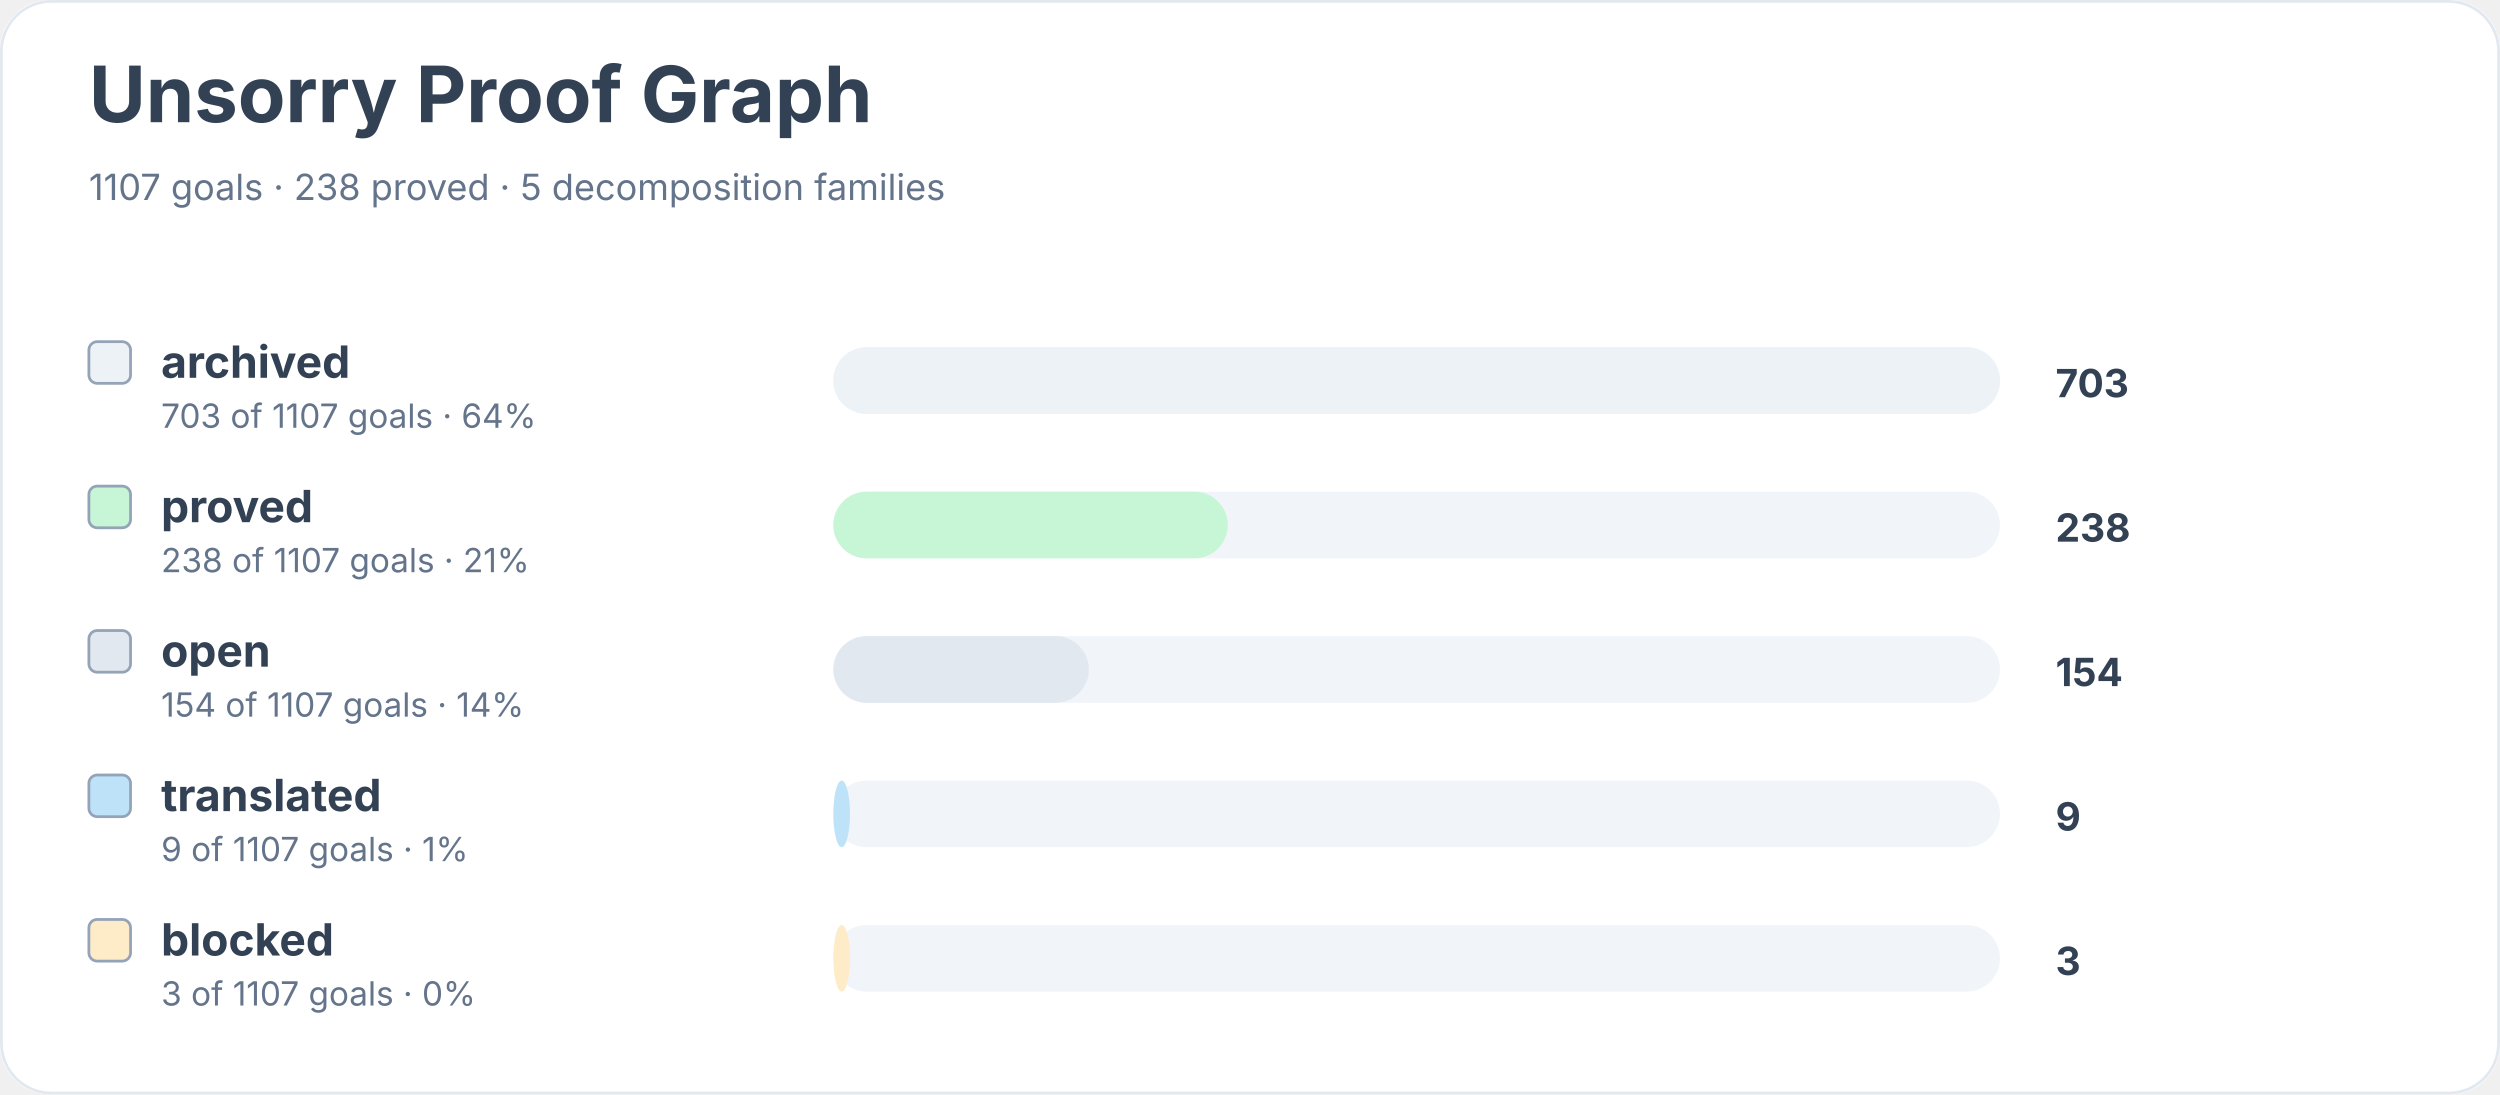
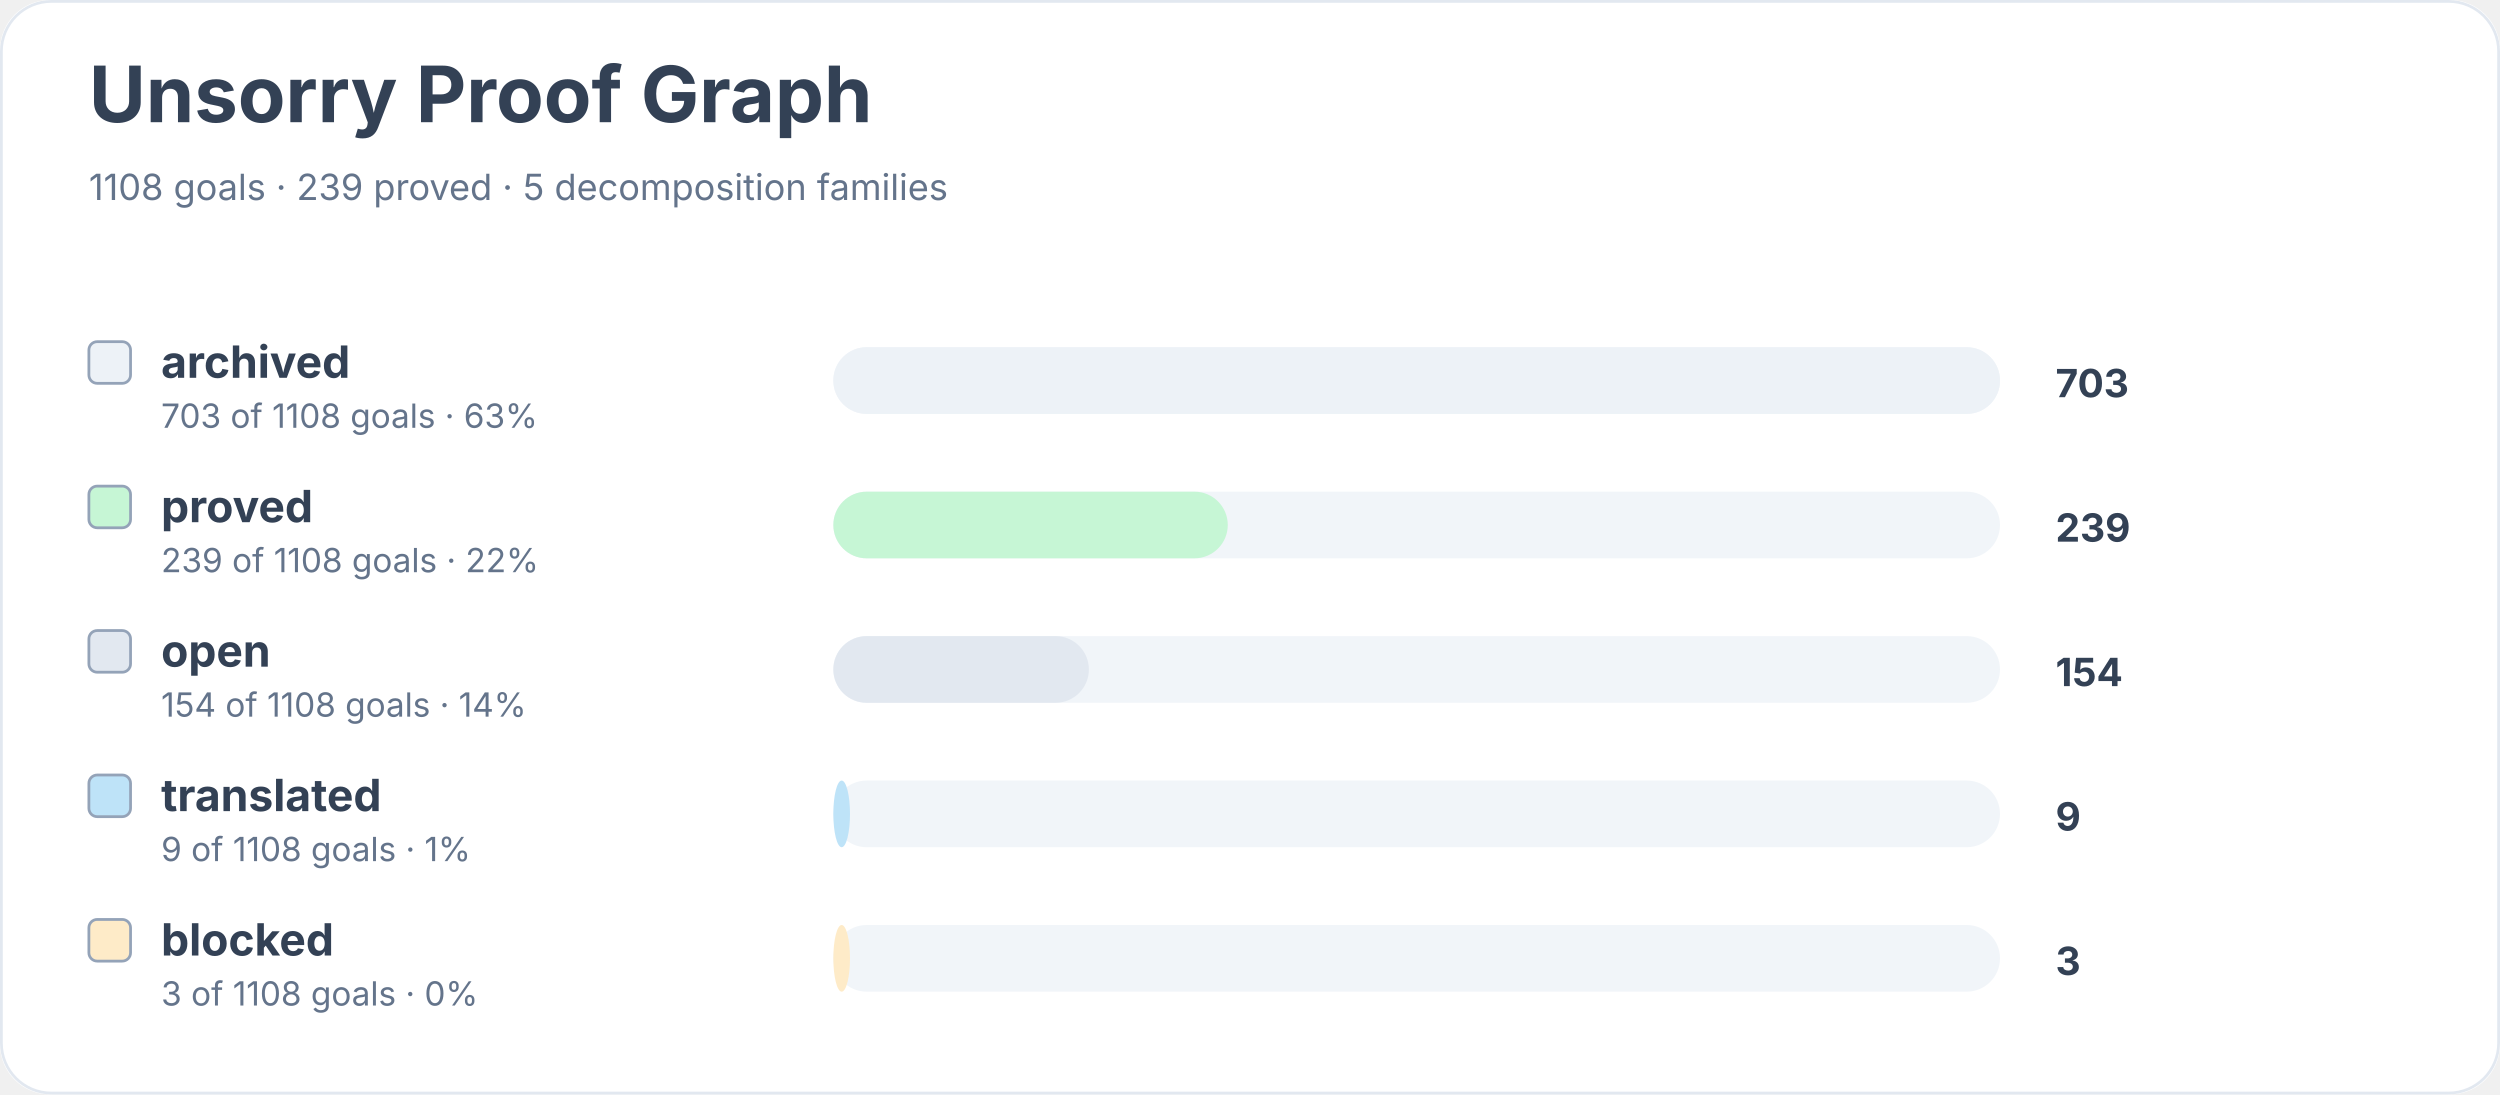
<svg xmlns="http://www.w3.org/2000/svg" width="900" height="394" viewBox="0 0 900 394" role="img" aria-labelledby="title desc">
  <rect width="900" height="100%" rx="18" fill="#ffffff" />
  <rect x="0.5" y="0.5" width="899" height="393" rx="18" fill="none" stroke="#e2e8f0" />
  <text x="32" y="44" font-family="Inter, system-ui, sans-serif" font-size="28" font-weight="700" fill="#334155">Unsorry Proof Graph</text>
-   <text x="32" y="72" font-family="Inter, system-ui, sans-serif" font-size="13" fill="#64748b">1107 goals · 238 proved · 5 decomposition families</text>
+   <text x="32" y="72" font-family="Inter, system-ui, sans-serif" font-size="13" fill="#64748b">1108 goals · 239 proved · 5 decomposition families</text>
  <rect x="32" y="123" width="15" height="15" rx="3" fill="#edf2f7" stroke="#94a3b8" />
  <text x="58" y="136" font-family="Inter, system-ui, sans-serif" font-size="16" font-weight="650" fill="#334155">archived</text>
-   <text x="58" y="154" font-family="Inter, system-ui, sans-serif" font-size="12" fill="#64748b">703 of 1107 goals · 64%</text>
+   <text x="58" y="154" font-family="Inter, system-ui, sans-serif" font-size="12" fill="#64748b">703 of 1108 goals · 63%</text>
  <rect x="300" y="125" width="420" height="24" rx="12" fill="#f1f5f9" />
  <rect x="300" y="125" width="420" height="24" rx="12" fill="#edf2f7" />
  <text x="740" y="143" font-family="Inter, system-ui, sans-serif" font-size="14" font-weight="700" fill="#334155">703</text>
  <rect x="32" y="175" width="15" height="15" rx="3" fill="#c6f6d5" stroke="#94a3b8" />
  <text x="58" y="188" font-family="Inter, system-ui, sans-serif" font-size="16" font-weight="650" fill="#334155">proved</text>
-   <text x="58" y="206" font-family="Inter, system-ui, sans-serif" font-size="12" fill="#64748b">238 of 1107 goals · 21%</text>
+   <text x="58" y="206" font-family="Inter, system-ui, sans-serif" font-size="12" fill="#64748b">239 of 1108 goals · 22%</text>
  <rect x="300" y="177" width="420" height="24" rx="12" fill="#f1f5f9" />
  <rect x="300" y="177" width="142" height="24" rx="12" fill="#c6f6d5" />
-   <text x="740" y="195" font-family="Inter, system-ui, sans-serif" font-size="14" font-weight="700" fill="#334155">238</text>
+   <text x="740" y="195" font-family="Inter, system-ui, sans-serif" font-size="14" font-weight="700" fill="#334155">239</text>
  <rect x="32" y="227" width="15" height="15" rx="3" fill="#e2e8f0" stroke="#94a3b8" />
  <text x="58" y="240" font-family="Inter, system-ui, sans-serif" font-size="16" font-weight="650" fill="#334155">open</text>
-   <text x="58" y="258" font-family="Inter, system-ui, sans-serif" font-size="12" fill="#64748b">154 of 1107 goals · 14%</text>
+   <text x="58" y="258" font-family="Inter, system-ui, sans-serif" font-size="12" fill="#64748b">154 of 1108 goals · 14%</text>
  <rect x="300" y="229" width="420" height="24" rx="12" fill="#f1f5f9" />
  <rect x="300" y="229" width="92" height="24" rx="12" fill="#e2e8f0" />
  <text x="740" y="247" font-family="Inter, system-ui, sans-serif" font-size="14" font-weight="700" fill="#334155">154</text>
  <rect x="32" y="279" width="15" height="15" rx="3" fill="#bee3f8" stroke="#94a3b8" />
  <text x="58" y="292" font-family="Inter, system-ui, sans-serif" font-size="16" font-weight="650" fill="#334155">translated</text>
-   <text x="58" y="310" font-family="Inter, system-ui, sans-serif" font-size="12" fill="#64748b">9 of 1107 goals · 1%</text>
+   <text x="58" y="310" font-family="Inter, system-ui, sans-serif" font-size="12" fill="#64748b">9 of 1108 goals · 1%</text>
  <rect x="300" y="281" width="420" height="24" rx="12" fill="#f1f5f9" />
  <rect x="300" y="281" width="6" height="24" rx="12" fill="#bee3f8" />
  <text x="740" y="299" font-family="Inter, system-ui, sans-serif" font-size="14" font-weight="700" fill="#334155">9</text>
  <rect x="32" y="331" width="15" height="15" rx="3" fill="#feebc8" stroke="#94a3b8" />
  <text x="58" y="344" font-family="Inter, system-ui, sans-serif" font-size="16" font-weight="650" fill="#334155">blocked</text>
-   <text x="58" y="362" font-family="Inter, system-ui, sans-serif" font-size="12" fill="#64748b">3 of 1107 goals · 0%</text>
+   <text x="58" y="362" font-family="Inter, system-ui, sans-serif" font-size="12" fill="#64748b">3 of 1108 goals · 0%</text>
  <rect x="300" y="333" width="420" height="24" rx="12" fill="#f1f5f9" />
  <rect x="300" y="333" width="6" height="24" rx="12" fill="#feebc8" />
  <text x="740" y="351" font-family="Inter, system-ui, sans-serif" font-size="14" font-weight="700" fill="#334155">3</text>
</svg>
